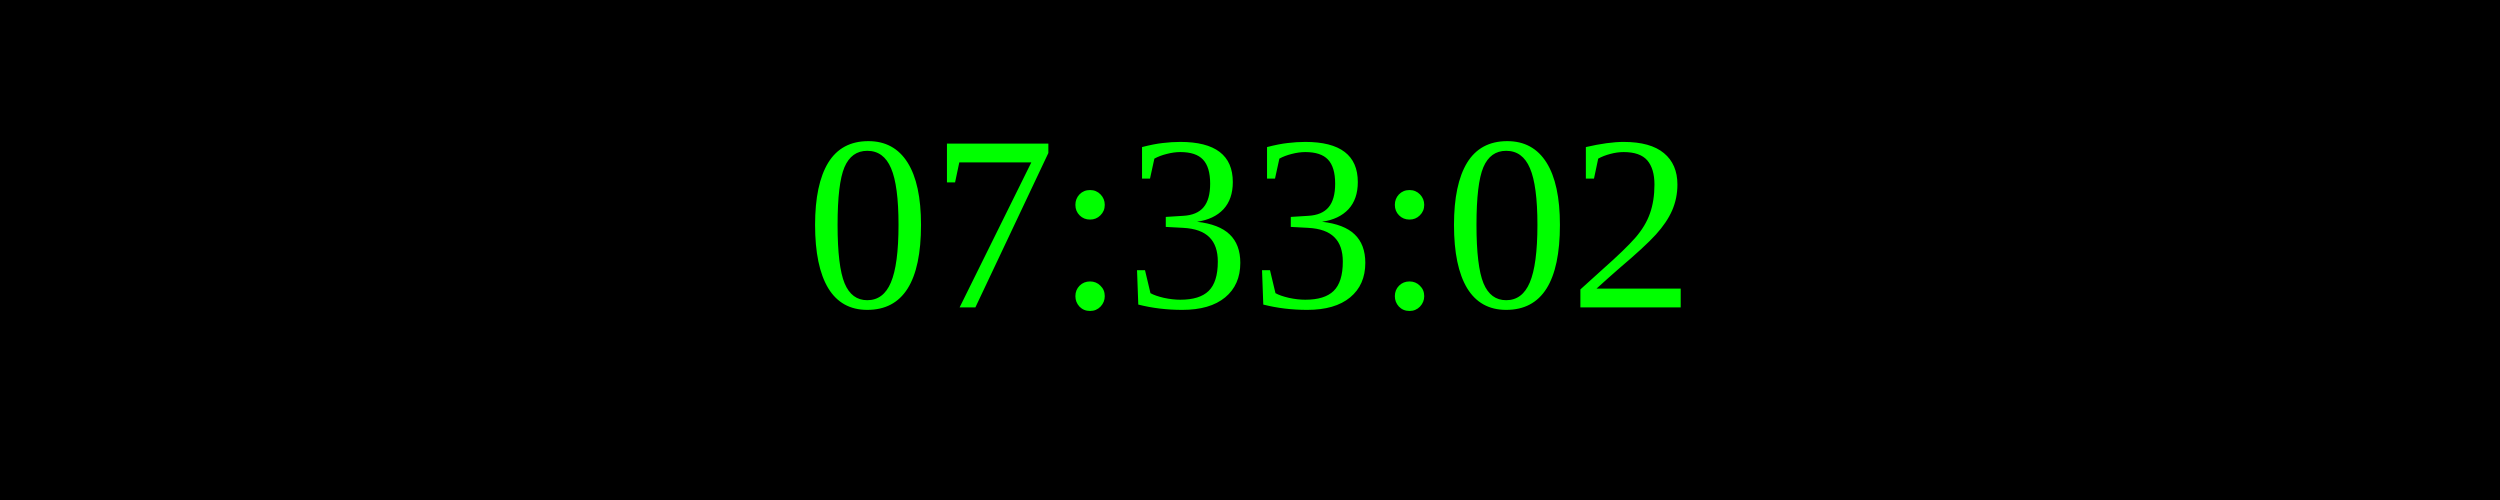
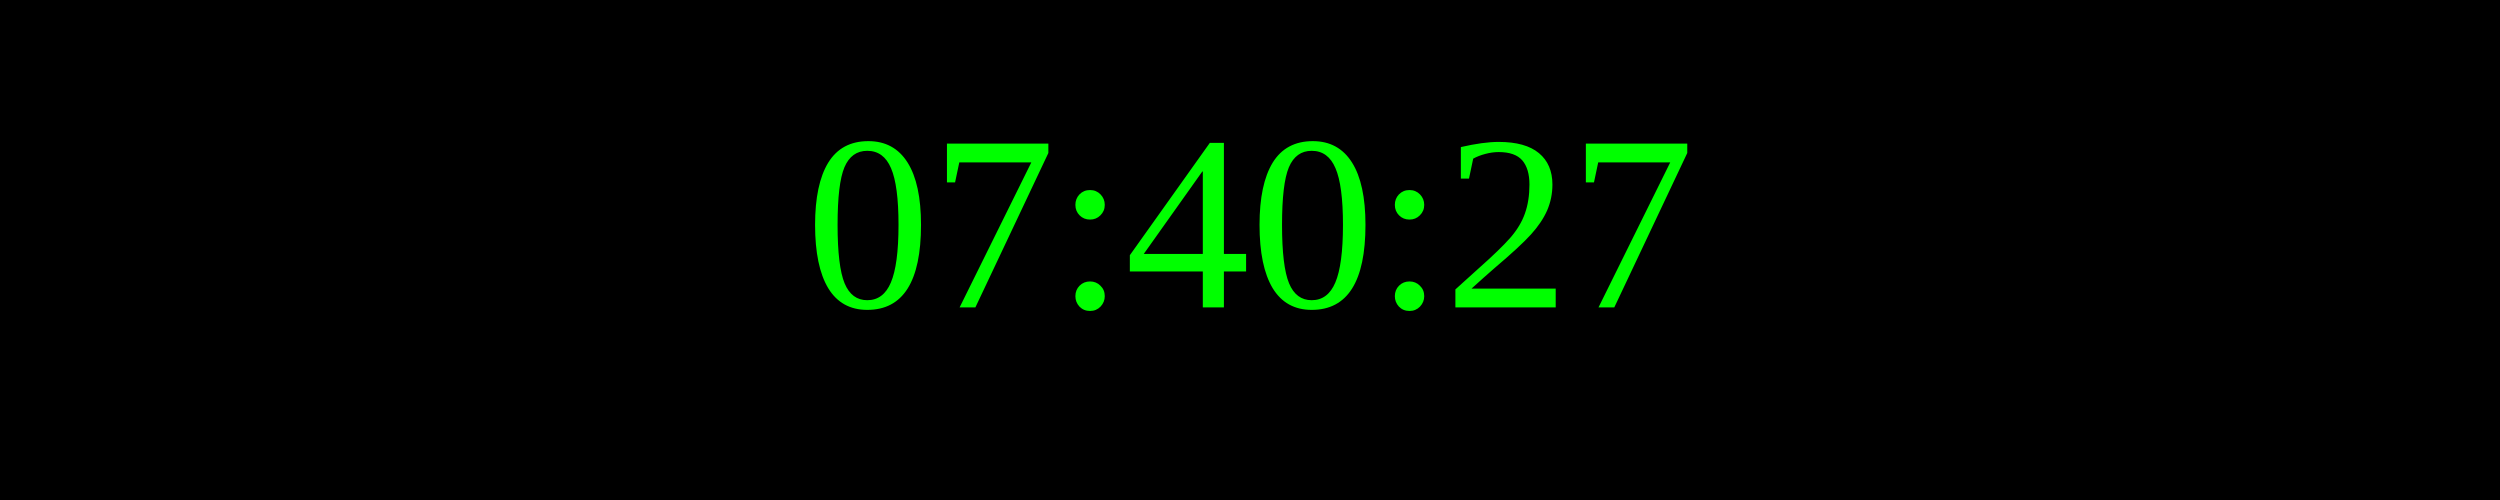
<svg xmlns="http://www.w3.org/2000/svg" width="250" height="50">
  <rect width="100%" height="100%" fill="black" />
  <text x="50%" y="50%" font-size="25" fill="lime" text-anchor="middle" dominant-baseline="middle">
- 07:33:02
+ 07:40:27
</text>
</svg>
